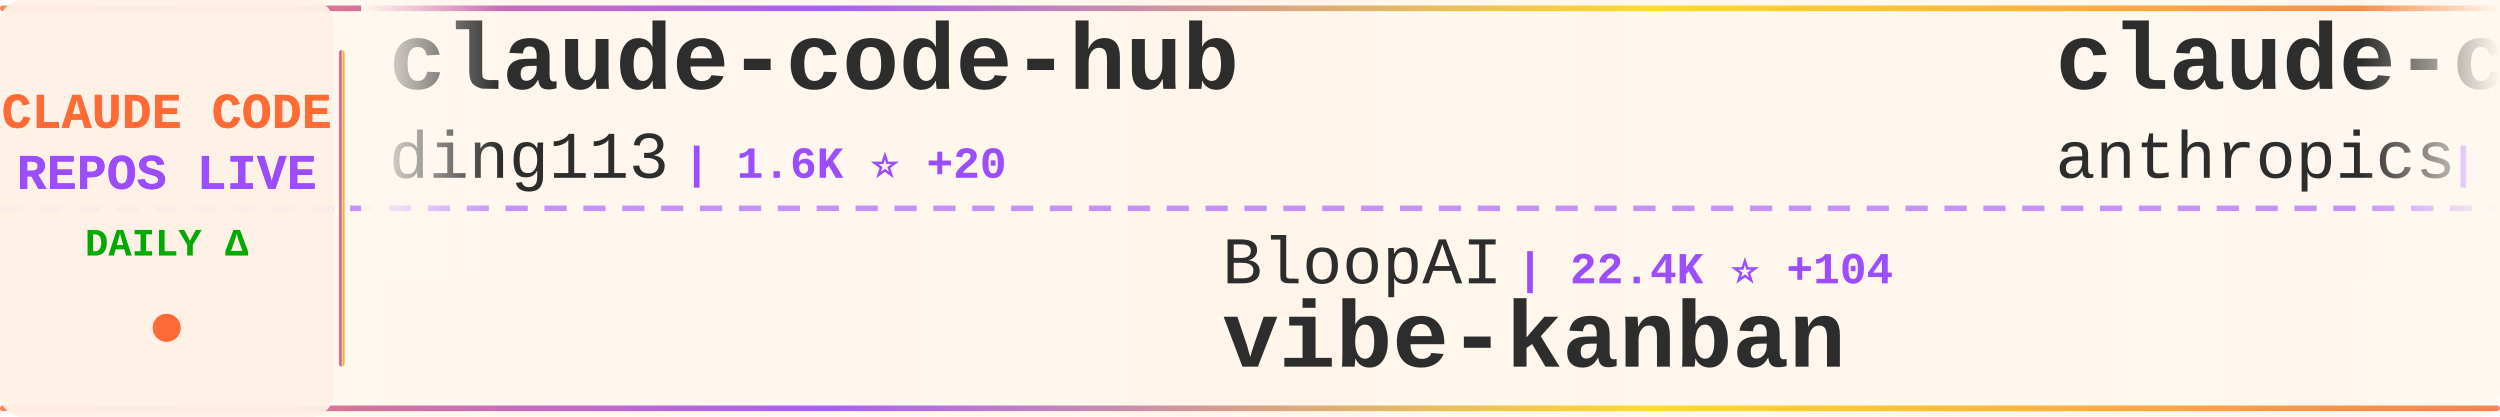
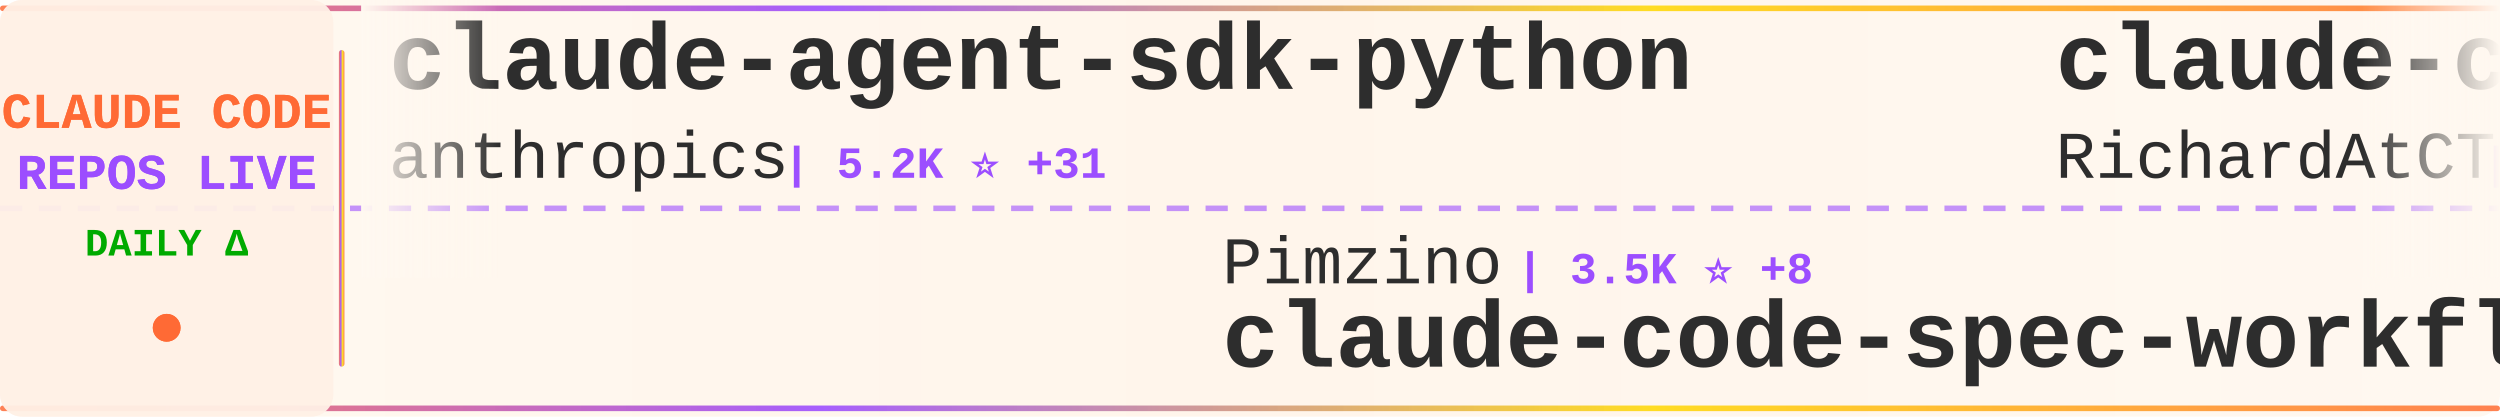
<svg xmlns="http://www.w3.org/2000/svg" width="900" height="150">
  <defs>
    <linearGradient id="tickerBg" x1="0%" y1="0%" x2="100%" y2="0%">
      <stop offset="0%" style="stop-color:#fff8f0;stop-opacity:0.98" />
      <stop offset="50%" style="stop-color:#fff5eb;stop-opacity:1" />
      <stop offset="100%" style="stop-color:#fff8f0;stop-opacity:0.98" />
    </linearGradient>
    <linearGradient id="borderGrad" x1="0%" y1="0%" x2="100%" y2="0%">
      <stop offset="0%" style="stop-color:#FF6B35;stop-opacity:0.85">
        <animate attributeName="stop-opacity" values="0.85;1;0.85" dur="2s" repeatCount="indefinite" />
      </stop>
      <stop offset="33%" style="stop-color:#9C4EFF;stop-opacity:0.9">
        <animate attributeName="stop-opacity" values="0.9;1;0.9" dur="2.2s" repeatCount="indefinite" />
      </stop>
      <stop offset="66%" style="stop-color:#FFD700;stop-opacity:0.85">
        <animate attributeName="stop-opacity" values="0.85;1;0.85" dur="1.8s" repeatCount="indefinite" />
      </stop>
      <stop offset="100%" style="stop-color:#FF6B35;stop-opacity:0.85">
        <animate attributeName="stop-opacity" values="0.85;1;0.85" dur="2s" repeatCount="indefinite" />
      </stop>
    </linearGradient>
    <filter id="textGlow">
      <feGaussianBlur stdDeviation="0.15" result="coloredBlur" />
      <feMerge>
        <feMergeNode in="coloredBlur" />
        <feMergeNode in="SourceGraphic" />
      </feMerge>
    </filter>
    <filter id="metricGlow">
      <feGaussianBlur stdDeviation="0.2" result="coloredBlur" />
      <feMerge>
        <feMergeNode in="coloredBlur" />
        <feMergeNode in="SourceGraphic" />
      </feMerge>
    </filter>
    <linearGradient id="leftFade" x1="0%" y1="0%" x2="100%" y2="0%">
      <stop offset="0%" style="stop-color:#fff8f0;stop-opacity:1" />
      <stop offset="100%" style="stop-color:#fff8f0;stop-opacity:0" />
    </linearGradient>
    <linearGradient id="rightFade" x1="0%" y1="0%" x2="100%" y2="0%">
      <stop offset="0%" style="stop-color:#fff8f0;stop-opacity:0" />
      <stop offset="100%" style="stop-color:#fff8f0;stop-opacity:1" />
    </linearGradient>
  </defs>
  <rect width="900" height="150" fill="url(#tickerBg)" rx="8" />
  <rect x="0" y="2" width="900" height="2" fill="url(#borderGrad)" rx="1" />
  <rect x="0" y="146" width="900" height="2" fill="url(#borderGrad)" rx="1" />
  <line x1="0" y1="75" x2="900" y2="75" stroke="#9C4EFF" stroke-width="2" stroke-dasharray="8 6" opacity="0.6" />
  <rect x="0" y="0" width="120" height="150" fill="#fff0e6" opacity="0.95" rx="8" />
  <text x="60" y="46" font-family="'Courier New', monospace" font-size="18" font-weight="bold" fill="#FF6B35" text-anchor="middle" filter="url(#textGlow)">
    CLAUDE CODE
  </text>
  <text x="60" y="68" font-family="'Courier New', monospace" font-size="18" font-weight="bold" fill="#9C4EFF" text-anchor="middle" filter="url(#textGlow)">
    REPOS LIVE
  </text>
  <text x="60" y="92" font-family="'Courier New', monospace" font-size="14" font-weight="bold" fill="#00aa00" text-anchor="middle">
    DAILY Δ
  </text>
  <circle cx="60" cy="118" r="5" fill="#FF6B35" filter="url(#metricGlow)">
    <animate attributeName="r" values="4;6;4" dur="1.5s" repeatCount="indefinite" />
    <animate attributeName="opacity" values="0.6;1;0.6" dur="1.5s" repeatCount="indefinite" />
  </circle>
  <rect x="122" y="18" width="2" height="114" fill="url(#borderGrad)" rx="1" />
  <clipPath id="tickerClip">
    <rect x="130" y="0" width="770" height="150" />
  </clipPath>
  <g clip-path="url(#tickerClip)">
    <g id="tickerItems">
      <animateTransform attributeName="transform" attributeType="XML" type="translate" from="0 0" to="-3000 0" dur="54s" repeatCount="indefinite" />
      <g transform="translate(0, 0)">
-         <text x="140" y="32" font-family="'Courier New', monospace" font-size="34" font-weight="bold" fill="#2d2d2d">claude-code-hub</text>
-         <text x="140" y="64" font-family="'Courier New', monospace" font-size="24" font-weight="normal" fill="#2d2d2d" opacity="1.0">ding113</text>
-         <text x="246" y="64" font-family="'Courier New', monospace" font-size="16" font-weight="bold" fill="#9C4EFF"> | 1.6K ⭐ +20</text>
+         <text x="140" y="32" font-family="'Courier New', monospace" font-size="34" font-weight="bold" fill="#2d2d2d">claude-agent-sdk-python</text>
+         <text x="140" y="64" font-family="'Courier New', monospace" font-size="24" font-weight="normal" fill="#2d2d2d" opacity="1.0">anthropics</text>
+         <text x="282" y="64" font-family="'Courier New', monospace" font-size="16" font-weight="bold" fill="#9C4EFF"> | 5.2K ⭐ +31</text>
      </g>
      <g transform="translate(300, 0)">
-         <text x="140" y="102" font-family="'Courier New', monospace" font-size="24" font-weight="normal" fill="#2d2d2d" opacity="1.0">BloopAI</text>
-         <text x="246" y="102" font-family="'Courier New', monospace" font-size="16" font-weight="bold" fill="#9C4EFF"> | 22.4K ⭐ +104</text>
-         <text x="140" y="132" font-family="'Courier New', monospace" font-size="34" font-weight="bold" fill="#2d2d2d">vibe-kanban</text>
+         <text x="140" y="102" font-family="'Courier New', monospace" font-size="24" font-weight="normal" fill="#2d2d2d" opacity="1.0">Pimzino</text>
+         <text x="246" y="102" font-family="'Courier New', monospace" font-size="16" font-weight="bold" fill="#9C4EFF"> | 3.5K ⭐ +8</text>
+         <text x="140" y="132" font-family="'Courier New', monospace" font-size="34" font-weight="bold" fill="#2d2d2d">claude-code-spec-workflo...</text>
      </g>
      <g transform="translate(600, 0)">
-         <text x="140" y="32" font-family="'Courier New', monospace" font-size="34" font-weight="bold" fill="#2d2d2d">claude-code</text>
-         <text x="140" y="64" font-family="'Courier New', monospace" font-size="24" font-weight="normal" fill="#2d2d2d" opacity="1.0">anthropics</text>
-         <text x="282" y="64" font-family="'Courier New', monospace" font-size="16" font-weight="bold" fill="#9C4EFF"> | 74.1K ⭐ +575</text>
+         <text x="140" y="32" font-family="'Courier New', monospace" font-size="34" font-weight="bold" fill="#2d2d2d">claude-code-telegram</text>
+         <text x="140" y="64" font-family="'Courier New', monospace" font-size="24" font-weight="normal" fill="#2d2d2d" opacity="1.0">RichardAtCT</text>
+         <text x="294" y="64" font-family="'Courier New', monospace" font-size="16" font-weight="bold" fill="#9C4EFF"> | 1.9K ⭐ +29</text>
      </g>
      <g transform="translate(900, 0)">
-         <text x="140" y="102" font-family="'Courier New', monospace" font-size="24" font-weight="normal" fill="#2d2d2d" opacity="1.0">kn1026</text>
-         <text x="234" y="102" font-family="'Courier New', monospace" font-size="16" font-weight="bold" fill="#9C4EFF"> | 704 ⭐</text>
-         <text x="140" y="132" font-family="'Courier New', monospace" font-size="34" font-weight="bold" fill="#2d2d2d">cc</text>
+         <text x="140" y="102" font-family="'Courier New', monospace" font-size="24" font-weight="normal" fill="#2d2d2d" opacity="1.0">diet103</text>
+         <text x="246" y="102" font-family="'Courier New', monospace" font-size="16" font-weight="bold" fill="#9C4EFF"> | 9.2K ⭐ +10</text>
+         <text x="140" y="132" font-family="'Courier New', monospace" font-size="34" font-weight="bold" fill="#2d2d2d">claude-code-infrastructu...</text>
      </g>
      <g transform="translate(1200, 0)">
-         <text x="140" y="32" font-family="'Courier New', monospace" font-size="34" font-weight="bold" fill="#2d2d2d">claude-code-docs</text>
-         <text x="140" y="64" font-family="'Courier New', monospace" font-size="24" font-weight="normal" fill="#2d2d2d" opacity="1.0">ericbuess</text>
-         <text x="270" y="64" font-family="'Courier New', monospace" font-size="16" font-weight="bold" fill="#9C4EFF"> | 717 ⭐ +3</text>
+         <text x="140" y="32" font-family="'Courier New', monospace" font-size="34" font-weight="bold" fill="#2d2d2d">claude-coder</text>
+         <text x="140" y="64" font-family="'Courier New', monospace" font-size="24" font-weight="normal" fill="#2d2d2d" opacity="1.0">kodu-ai</text>
+         <text x="246" y="64" font-family="'Courier New', monospace" font-size="16" font-weight="bold" fill="#9C4EFF"> | 5.3K ⭐</text>
      </g>
      <g transform="translate(1500, 0)">
-         <text x="140" y="102" font-family="'Courier New', monospace" font-size="24" font-weight="normal" fill="#2d2d2d" opacity="1.0">siteboon</text>
-         <text x="258" y="102" font-family="'Courier New', monospace" font-size="16" font-weight="bold" fill="#9C4EFF"> | 7.8K ⭐ +182</text>
-         <text x="140" y="132" font-family="'Courier New', monospace" font-size="34" font-weight="bold" fill="#2d2d2d">claudecodeui</text>
+         <text x="140" y="102" font-family="'Courier New', monospace" font-size="24" font-weight="normal" fill="#2d2d2d" opacity="1.0">superdesigndev</text>
+         <text x="330" y="102" font-family="'Courier New', monospace" font-size="16" font-weight="bold" fill="#9C4EFF"> | 6.1K ⭐ +4</text>
+         <text x="140" y="132" font-family="'Courier New', monospace" font-size="34" font-weight="bold" fill="#2d2d2d">superdesign</text>
      </g>
      <g transform="translate(1800, 0)">
-         <text x="140" y="32" font-family="'Courier New', monospace" font-size="34" font-weight="bold" fill="#2d2d2d">claude-code-mastering</text>
-         <text x="140" y="64" font-family="'Courier New', monospace" font-size="24" font-weight="normal" fill="#2d2d2d" opacity="1.0">revfactory</text>
-         <text x="282" y="64" font-family="'Courier New', monospace" font-size="16" font-weight="bold" fill="#9C4EFF"> | 760 ⭐</text>
+         <text x="140" y="32" font-family="'Courier New', monospace" font-size="34" font-weight="bold" fill="#2d2d2d">ralph-claude-code</text>
+         <text x="140" y="64" font-family="'Courier New', monospace" font-size="24" font-weight="normal" fill="#2d2d2d" opacity="1.0">frankbria</text>
+         <text x="270" y="64" font-family="'Courier New', monospace" font-size="16" font-weight="bold" fill="#9C4EFF"> | 7.5K ⭐ +25</text>
      </g>
      <g transform="translate(2100, 0)">
-         <text x="140" y="102" font-family="'Courier New', monospace" font-size="24" font-weight="normal" fill="#2d2d2d" opacity="1.0">Alishahryar1</text>
-         <text x="306" y="102" font-family="'Courier New', monospace" font-size="16" font-weight="bold" fill="#9C4EFF"> | 792 ⭐ +13</text>
-         <text x="140" y="132" font-family="'Courier New', monospace" font-size="34" font-weight="bold" fill="#2d2d2d">free-claude-code</text>
+         <text x="140" y="102" font-family="'Courier New', monospace" font-size="24" font-weight="normal" fill="#2d2d2d" opacity="1.0">anthropics</text>
+         <text x="282" y="102" font-family="'Courier New', monospace" font-size="16" font-weight="bold" fill="#9C4EFF"> | 84.8K ⭐ +1.2K</text>
+         <text x="140" y="132" font-family="'Courier New', monospace" font-size="34" font-weight="bold" fill="#2d2d2d">skills</text>
      </g>
      <g transform="translate(2400, 0)">
-         <text x="140" y="32" font-family="'Courier New', monospace" font-size="34" font-weight="bold" fill="#2d2d2d">edmunds-claude-code</text>
-         <text x="140" y="64" font-family="'Courier New', monospace" font-size="24" font-weight="normal" fill="#2d2d2d" opacity="1.0">edmund-io</text>
-         <text x="270" y="64" font-family="'Courier New', monospace" font-size="16" font-weight="bold" fill="#9C4EFF"> | 1.3K ⭐ +5</text>
+         <text x="140" y="32" font-family="'Courier New', monospace" font-size="34" font-weight="bold" fill="#2d2d2d">claude-code-cheat-sheet</text>
+         <text x="140" y="64" font-family="'Courier New', monospace" font-size="24" font-weight="normal" fill="#2d2d2d" opacity="1.0">Njengah</text>
+         <text x="246" y="64" font-family="'Courier New', monospace" font-size="16" font-weight="bold" fill="#9C4EFF"> | 1.4K ⭐ +3</text>
      </g>
      <g transform="translate(2700, 0)">
-         <text x="140" y="102" font-family="'Courier New', monospace" font-size="24" font-weight="normal" fill="#2d2d2d" opacity="1.0">shareAI-lab</text>
-         <text x="294" y="102" font-family="'Courier New', monospace" font-size="16" font-weight="bold" fill="#9C4EFF"> | 21.6K ⭐ +415</text>
-         <text x="140" y="132" font-family="'Courier New', monospace" font-size="34" font-weight="bold" fill="#2d2d2d">learn-claude-code</text>
+         <text x="140" y="102" font-family="'Courier New', monospace" font-size="24" font-weight="normal" fill="#2d2d2d" opacity="1.0">revfactory</text>
+         <text x="282" y="102" font-family="'Courier New', monospace" font-size="16" font-weight="bold" fill="#9C4EFF"> | 760 ⭐</text>
+         <text x="140" y="132" font-family="'Courier New', monospace" font-size="34" font-weight="bold" fill="#2d2d2d">claude-code-mastering</text>
      </g>
      <g transform="translate(3000, 0)">
-         <text x="140" y="32" font-family="'Courier New', monospace" font-size="34" font-weight="bold" fill="#2d2d2d">claude-code-hub</text>
-         <text x="140" y="64" font-family="'Courier New', monospace" font-size="24" font-weight="normal" fill="#2d2d2d" opacity="1.0">ding113</text>
-         <text x="246" y="64" font-family="'Courier New', monospace" font-size="16" font-weight="bold" fill="#9C4EFF"> | 1.6K ⭐ +20</text>
+         <text x="140" y="32" font-family="'Courier New', monospace" font-size="34" font-weight="bold" fill="#2d2d2d">claude-agent-sdk-python</text>
+         <text x="140" y="64" font-family="'Courier New', monospace" font-size="24" font-weight="normal" fill="#2d2d2d" opacity="1.0">anthropics</text>
+         <text x="282" y="64" font-family="'Courier New', monospace" font-size="16" font-weight="bold" fill="#9C4EFF"> | 5.2K ⭐ +31</text>
      </g>
      <g transform="translate(3300, 0)">
-         <text x="140" y="102" font-family="'Courier New', monospace" font-size="24" font-weight="normal" fill="#2d2d2d" opacity="1.0">BloopAI</text>
-         <text x="246" y="102" font-family="'Courier New', monospace" font-size="16" font-weight="bold" fill="#9C4EFF"> | 22.4K ⭐ +104</text>
-         <text x="140" y="132" font-family="'Courier New', monospace" font-size="34" font-weight="bold" fill="#2d2d2d">vibe-kanban</text>
+         <text x="140" y="102" font-family="'Courier New', monospace" font-size="24" font-weight="normal" fill="#2d2d2d" opacity="1.0">Pimzino</text>
+         <text x="246" y="102" font-family="'Courier New', monospace" font-size="16" font-weight="bold" fill="#9C4EFF"> | 3.5K ⭐ +8</text>
+         <text x="140" y="132" font-family="'Courier New', monospace" font-size="34" font-weight="bold" fill="#2d2d2d">claude-code-spec-workflo...</text>
      </g>
      <g transform="translate(3600, 0)">
-         <text x="140" y="32" font-family="'Courier New', monospace" font-size="34" font-weight="bold" fill="#2d2d2d">claude-code</text>
-         <text x="140" y="64" font-family="'Courier New', monospace" font-size="24" font-weight="normal" fill="#2d2d2d" opacity="1.0">anthropics</text>
-         <text x="282" y="64" font-family="'Courier New', monospace" font-size="16" font-weight="bold" fill="#9C4EFF"> | 74.1K ⭐ +575</text>
+         <text x="140" y="32" font-family="'Courier New', monospace" font-size="34" font-weight="bold" fill="#2d2d2d">claude-code-telegram</text>
+         <text x="140" y="64" font-family="'Courier New', monospace" font-size="24" font-weight="normal" fill="#2d2d2d" opacity="1.0">RichardAtCT</text>
+         <text x="294" y="64" font-family="'Courier New', monospace" font-size="16" font-weight="bold" fill="#9C4EFF"> | 1.9K ⭐ +29</text>
      </g>
      <g transform="translate(3900, 0)">
-         <text x="140" y="102" font-family="'Courier New', monospace" font-size="24" font-weight="normal" fill="#2d2d2d" opacity="1.0">kn1026</text>
-         <text x="234" y="102" font-family="'Courier New', monospace" font-size="16" font-weight="bold" fill="#9C4EFF"> | 704 ⭐</text>
-         <text x="140" y="132" font-family="'Courier New', monospace" font-size="34" font-weight="bold" fill="#2d2d2d">cc</text>
+         <text x="140" y="102" font-family="'Courier New', monospace" font-size="24" font-weight="normal" fill="#2d2d2d" opacity="1.0">diet103</text>
+         <text x="246" y="102" font-family="'Courier New', monospace" font-size="16" font-weight="bold" fill="#9C4EFF"> | 9.2K ⭐ +10</text>
+         <text x="140" y="132" font-family="'Courier New', monospace" font-size="34" font-weight="bold" fill="#2d2d2d">claude-code-infrastructu...</text>
      </g>
    </g>
  </g>
  <rect x="130" y="0" width="50" height="100" fill="url(#leftFade)" />
  <rect x="850" y="0" width="50" height="100" fill="url(#rightFade)" />
</svg>
